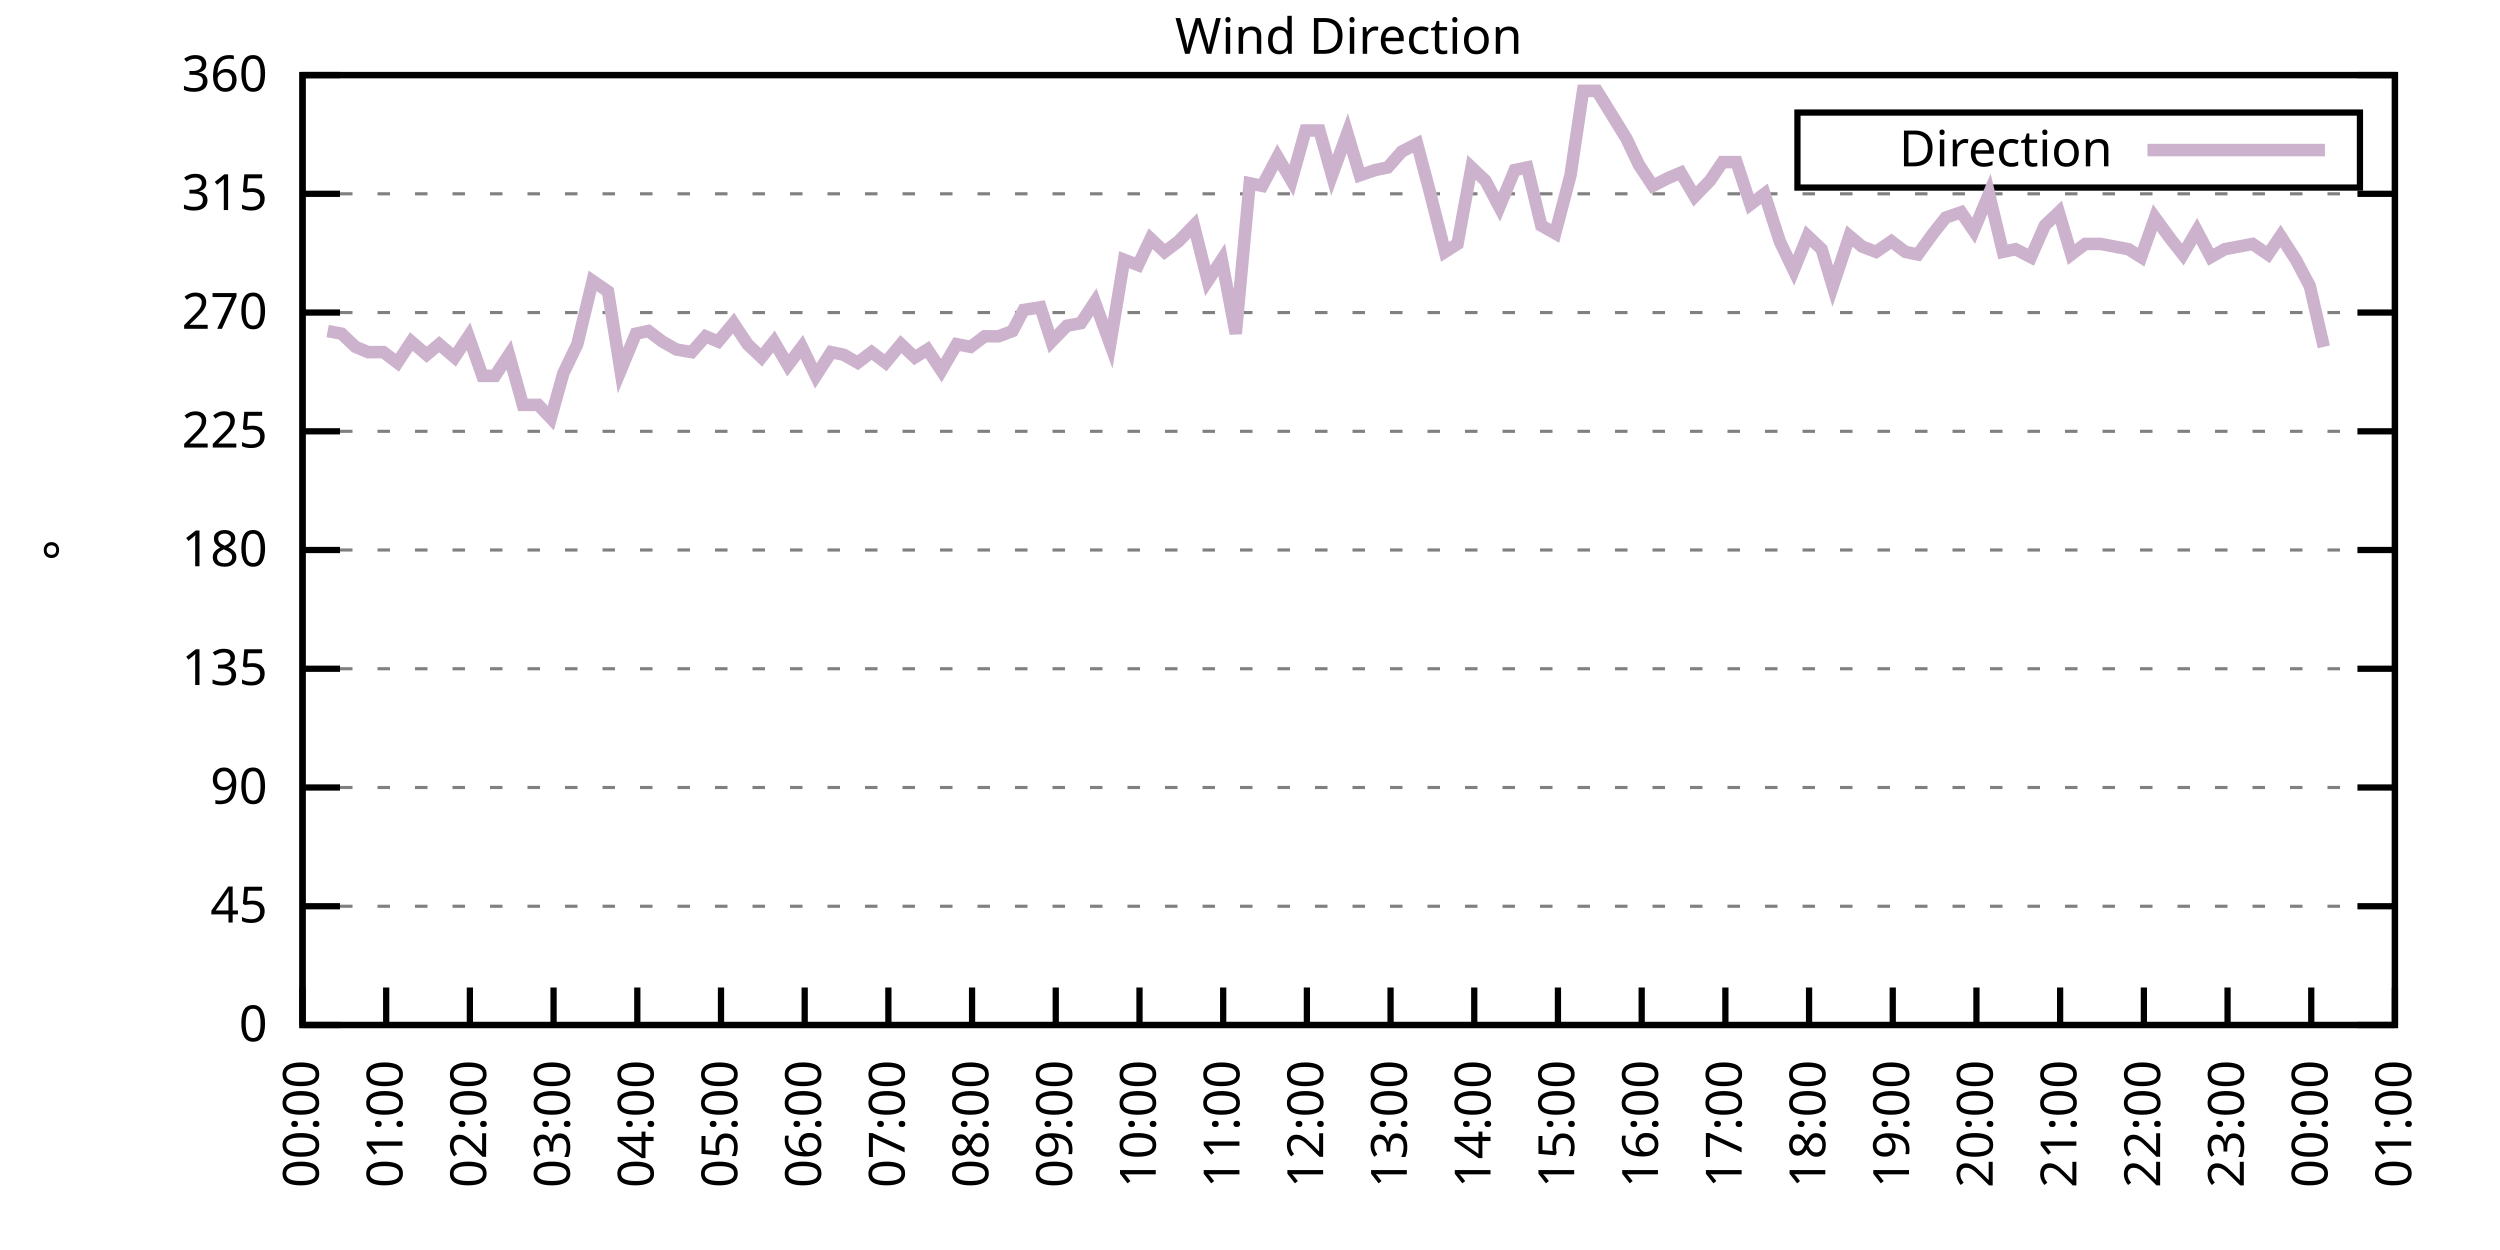
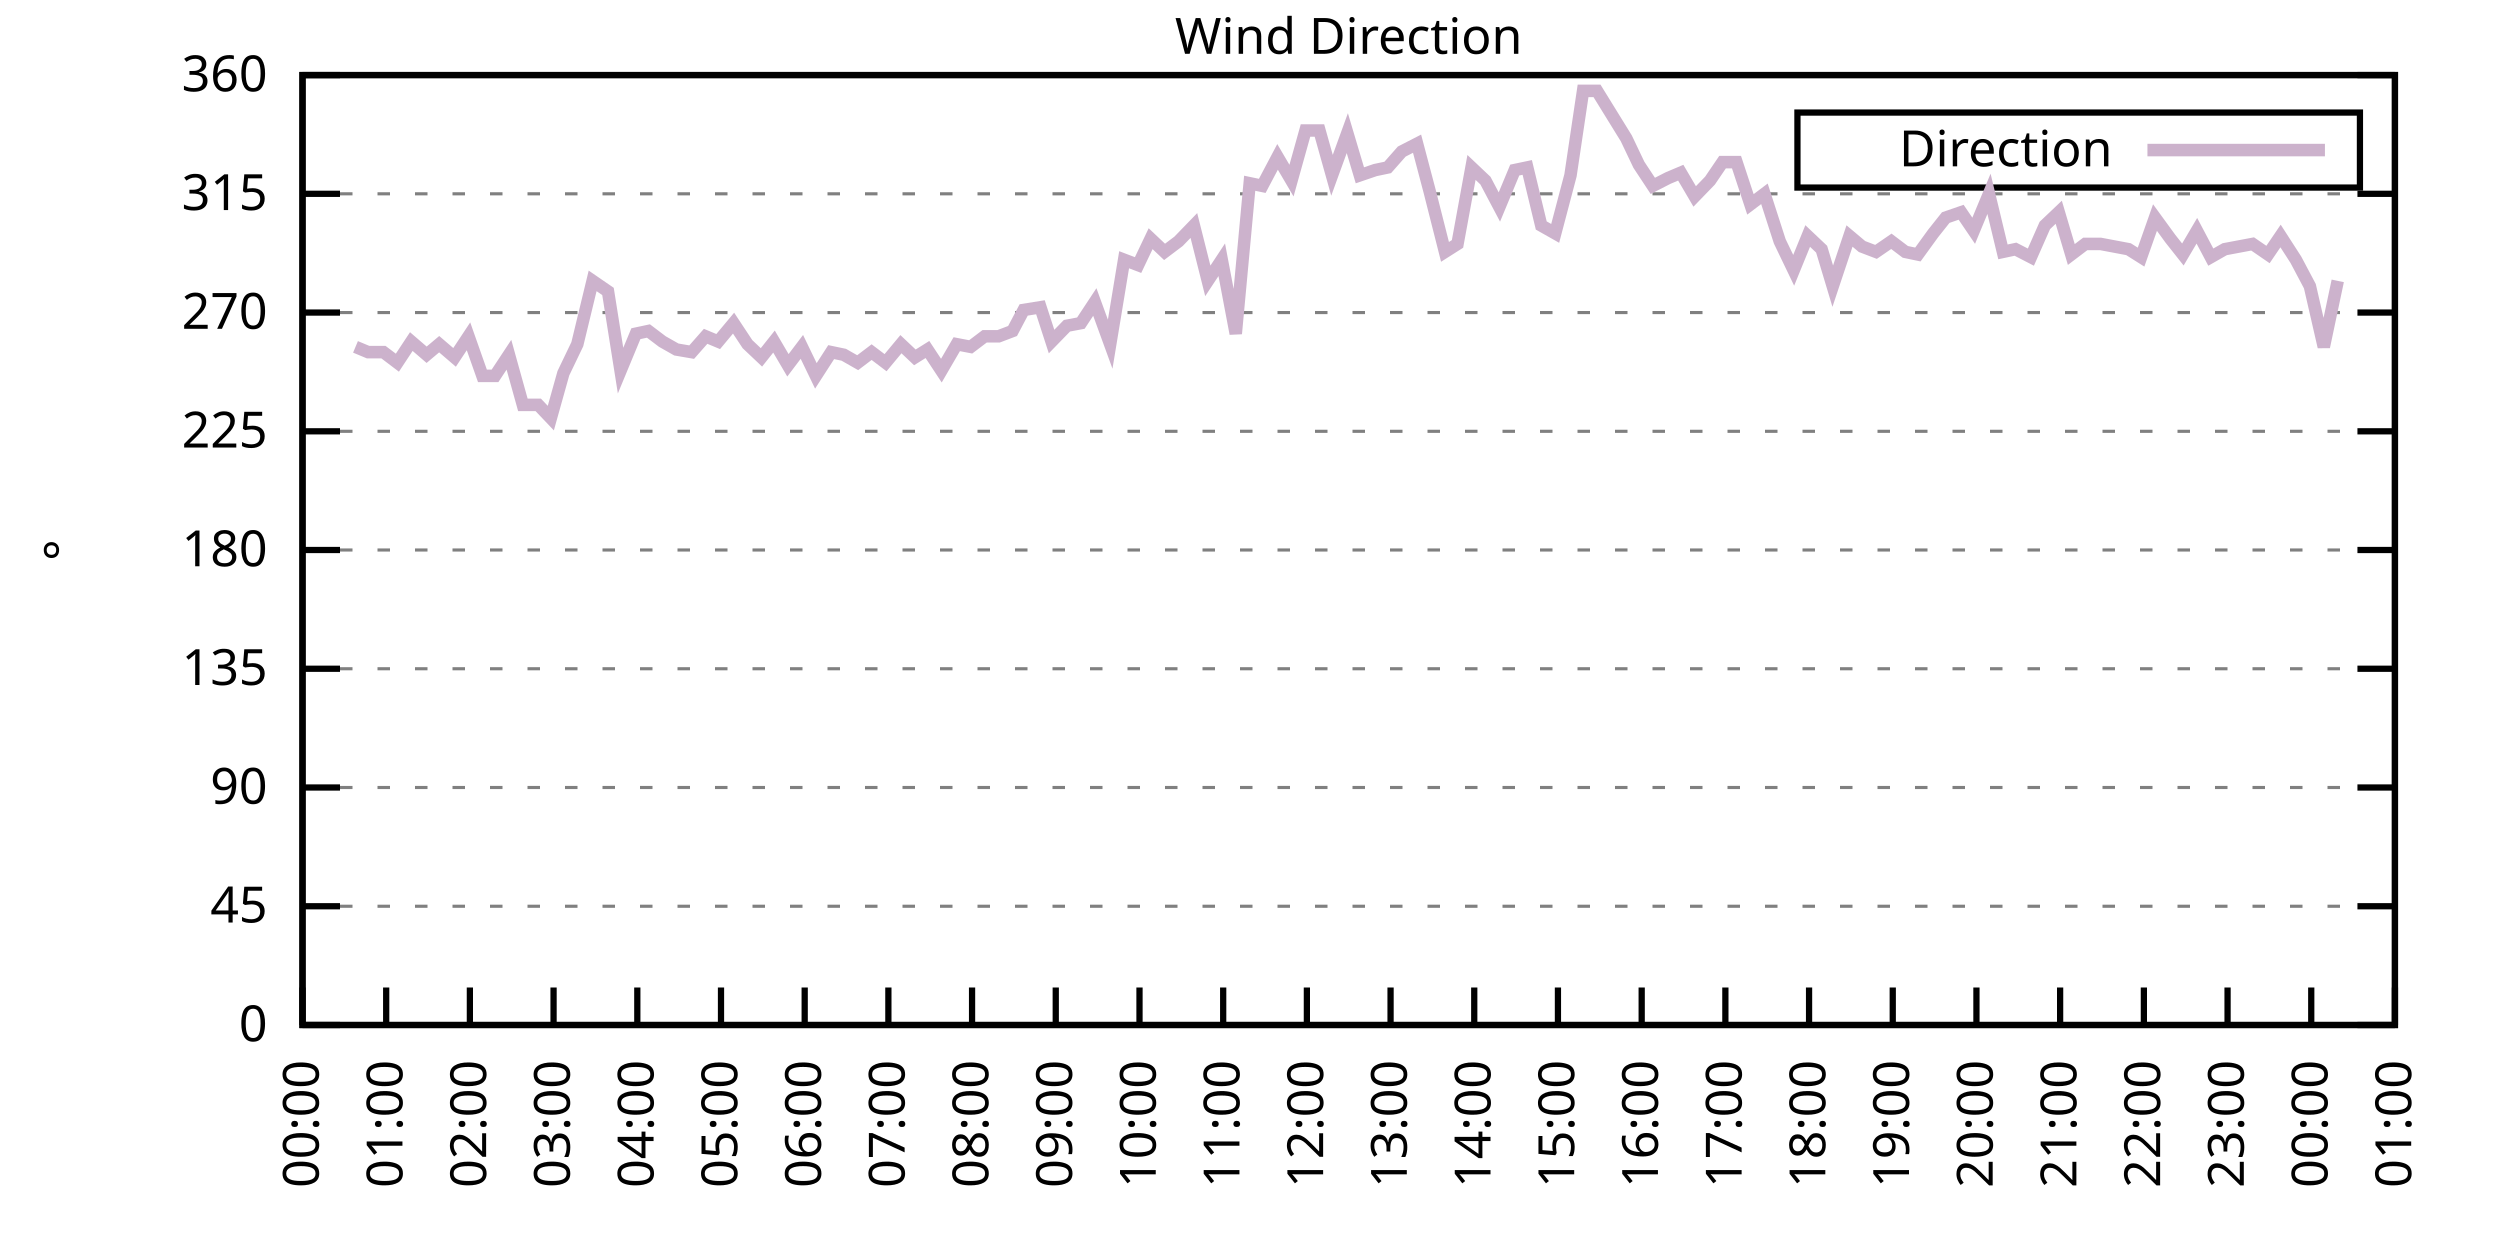
<svg xmlns="http://www.w3.org/2000/svg" xmlns:xlink="http://www.w3.org/1999/xlink" width="400" height="200" viewBox="0 0 400 200">
  <g id="gnuplot_canvas">
    <rect x="0" y="0" width="400" height="200" fill="none" />
    <defs>
      <circle id="gpDot" r="0.5" stroke-width="0.5" stroke="currentColor" />
      <path id="gpPt0" stroke-width="0.333" stroke="currentColor" d="M-1,0 h2 M0,-1 v2" />
      <path id="gpPt1" stroke-width="0.333" stroke="currentColor" d="M-1,-1 L1,1 M1,-1 L-1,1" />
      <path id="gpPt2" stroke-width="0.333" stroke="currentColor" d="M-1,0 L1,0 M0,-1 L0,1 M-1,-1 L1,1 M-1,1 L1,-1" />
      <rect id="gpPt3" stroke-width="0.333" stroke="currentColor" x="-1" y="-1" width="2" height="2" />
      <rect id="gpPt4" stroke-width="0.333" stroke="currentColor" fill="currentColor" x="-1" y="-1" width="2" height="2" />
      <circle id="gpPt5" stroke-width="0.333" stroke="currentColor" cx="0" cy="0" r="1" />
      <use xlink:href="#gpPt5" id="gpPt6" fill="currentColor" stroke="none" />
      <path id="gpPt7" stroke-width="0.333" stroke="currentColor" d="M0,-1.33 L-1.33,0.67 L1.33,0.67 z" />
      <use xlink:href="#gpPt7" id="gpPt8" fill="currentColor" stroke="none" />
      <use xlink:href="#gpPt7" id="gpPt9" stroke="currentColor" transform="rotate(180)" />
      <use xlink:href="#gpPt9" id="gpPt10" fill="currentColor" stroke="none" />
      <use xlink:href="#gpPt3" id="gpPt11" stroke="currentColor" transform="rotate(45)" />
      <use xlink:href="#gpPt11" id="gpPt12" fill="currentColor" stroke="none" />
      <path id="gpPt13" stroke-width="0.333" stroke="currentColor" d="M0,1.330 L1.265,0.411 L0.782,-1.067 L-0.782,-1.076 L-1.265,0.411 z" />
      <use xlink:href="#gpPt13" id="gpPt14" fill="currentColor" stroke="none" />
      <filter id="textbox" filterUnits="objectBoundingBox" x="0" y="0" height="1" width="1">
        <feFlood flood-color="white" flood-opacity="1" result="bgnd" />
        <feComposite in="SourceGraphic" in2="bgnd" operator="atop" />
      </filter>
      <filter id="greybox" filterUnits="objectBoundingBox" x="0" y="0" height="1" width="1">
        <feFlood flood-color="lightgrey" flood-opacity="1" result="grey" />
        <feComposite in="SourceGraphic" in2="grey" operator="atop" />
      </filter>
    </defs>
    <g fill="none" color="white" stroke="currentColor" stroke-width="1.00" stroke-linecap="butt" stroke-linejoin="miter">
</g>
    <g fill="none" color="black" stroke="currentColor" stroke-width="1.00" stroke-linecap="butt" stroke-linejoin="miter">
      <g stroke="none" shape-rendering="crispEdges">
        <polygon fill="rgb(255, 255, 255)" points="48.40,164.00 383.18,164.00 383.18,12.02 48.40,12.02 " />
      </g>
    </g>
    <g fill="none" color="black" stroke="currentColor" stroke-width="1.00" stroke-linecap="butt" stroke-linejoin="miter">
</g>
    <g fill="none" color="black" stroke="black" stroke-width="0.50" stroke-linecap="butt" stroke-linejoin="miter">
</g>
    <g fill="none" color="gray" stroke="currentColor" stroke-width="0.50" stroke-linecap="butt" stroke-linejoin="miter">
      <path stroke="gray" stroke-dasharray="2,4" class="gridline" d="M48.40,164.00 L383.19,164.00  " />
    </g>
    <g fill="none" color="gray" stroke="gray" stroke-width="1.00" stroke-linecap="butt" stroke-linejoin="miter">
</g>
    <g fill="none" color="black" stroke="currentColor" stroke-width="1.00" stroke-linecap="butt" stroke-linejoin="miter">
      <path stroke="black" d="M48.40,164.00 L54.40,164.00 M383.19,164.00 L377.19,164.00  " />
      <g transform="translate(42.80,166.60)" stroke="none" fill="black" font-family="Sans" font-size="8.00" text-anchor="end">
        <text>
          <tspan font-family="Sans"> 0</tspan>
        </text>
      </g>
    </g>
    <g fill="none" color="black" stroke="currentColor" stroke-width="1.00" stroke-linecap="butt" stroke-linejoin="miter">
</g>
    <g fill="none" color="black" stroke="black" stroke-width="0.50" stroke-linecap="butt" stroke-linejoin="miter">
</g>
    <g fill="none" color="gray" stroke="currentColor" stroke-width="0.50" stroke-linecap="butt" stroke-linejoin="miter">
      <path stroke="gray" stroke-dasharray="2,4" class="gridline" d="M48.40,145.00 L383.19,145.00  " />
    </g>
    <g fill="none" color="gray" stroke="gray" stroke-width="1.00" stroke-linecap="butt" stroke-linejoin="miter">
</g>
    <g fill="none" color="black" stroke="currentColor" stroke-width="1.00" stroke-linecap="butt" stroke-linejoin="miter">
      <path stroke="black" d="M48.40,145.00 L54.40,145.00 M383.19,145.00 L377.19,145.00  " />
      <g transform="translate(42.80,147.60)" stroke="none" fill="black" font-family="Sans" font-size="8.00" text-anchor="end">
        <text>
          <tspan font-family="Sans"> 45</tspan>
        </text>
      </g>
    </g>
    <g fill="none" color="black" stroke="currentColor" stroke-width="1.00" stroke-linecap="butt" stroke-linejoin="miter">
</g>
    <g fill="none" color="black" stroke="black" stroke-width="0.50" stroke-linecap="butt" stroke-linejoin="miter">
</g>
    <g fill="none" color="gray" stroke="currentColor" stroke-width="0.50" stroke-linecap="butt" stroke-linejoin="miter">
      <path stroke="gray" stroke-dasharray="2,4" class="gridline" d="M48.40,126.00 L383.19,126.00  " />
    </g>
    <g fill="none" color="gray" stroke="gray" stroke-width="1.00" stroke-linecap="butt" stroke-linejoin="miter">
</g>
    <g fill="none" color="black" stroke="currentColor" stroke-width="1.00" stroke-linecap="butt" stroke-linejoin="miter">
      <path stroke="black" d="M48.40,126.00 L54.40,126.00 M383.19,126.00 L377.19,126.00  " />
      <g transform="translate(42.80,128.60)" stroke="none" fill="black" font-family="Sans" font-size="8.00" text-anchor="end">
        <text>
          <tspan font-family="Sans"> 90</tspan>
        </text>
      </g>
    </g>
    <g fill="none" color="black" stroke="currentColor" stroke-width="1.00" stroke-linecap="butt" stroke-linejoin="miter">
</g>
    <g fill="none" color="black" stroke="black" stroke-width="0.50" stroke-linecap="butt" stroke-linejoin="miter">
</g>
    <g fill="none" color="gray" stroke="currentColor" stroke-width="0.50" stroke-linecap="butt" stroke-linejoin="miter">
      <path stroke="gray" stroke-dasharray="2,4" class="gridline" d="M48.40,107.00 L383.19,107.00  " />
    </g>
    <g fill="none" color="gray" stroke="gray" stroke-width="1.00" stroke-linecap="butt" stroke-linejoin="miter">
</g>
    <g fill="none" color="black" stroke="currentColor" stroke-width="1.00" stroke-linecap="butt" stroke-linejoin="miter">
      <path stroke="black" d="M48.40,107.00 L54.40,107.00 M383.19,107.00 L377.19,107.00  " />
      <g transform="translate(42.80,109.60)" stroke="none" fill="black" font-family="Sans" font-size="8.00" text-anchor="end">
        <text>
          <tspan font-family="Sans"> 135</tspan>
        </text>
      </g>
    </g>
    <g fill="none" color="black" stroke="currentColor" stroke-width="1.00" stroke-linecap="butt" stroke-linejoin="miter">
</g>
    <g fill="none" color="black" stroke="black" stroke-width="0.50" stroke-linecap="butt" stroke-linejoin="miter">
</g>
    <g fill="none" color="gray" stroke="currentColor" stroke-width="0.50" stroke-linecap="butt" stroke-linejoin="miter">
      <path stroke="gray" stroke-dasharray="2,4" class="gridline" d="M48.40,88.00 L383.19,88.00  " />
    </g>
    <g fill="none" color="gray" stroke="gray" stroke-width="1.00" stroke-linecap="butt" stroke-linejoin="miter">
</g>
    <g fill="none" color="black" stroke="currentColor" stroke-width="1.00" stroke-linecap="butt" stroke-linejoin="miter">
      <path stroke="black" d="M48.40,88.00 L54.40,88.00 M383.19,88.00 L377.19,88.00  " />
      <g transform="translate(42.80,90.60)" stroke="none" fill="black" font-family="Sans" font-size="8.00" text-anchor="end">
        <text>
          <tspan font-family="Sans"> 180</tspan>
        </text>
      </g>
    </g>
    <g fill="none" color="black" stroke="currentColor" stroke-width="1.00" stroke-linecap="butt" stroke-linejoin="miter">
</g>
    <g fill="none" color="black" stroke="black" stroke-width="0.50" stroke-linecap="butt" stroke-linejoin="miter">
</g>
    <g fill="none" color="gray" stroke="currentColor" stroke-width="0.50" stroke-linecap="butt" stroke-linejoin="miter">
      <path stroke="gray" stroke-dasharray="2,4" class="gridline" d="M48.40,69.01 L383.19,69.01  " />
    </g>
    <g fill="none" color="gray" stroke="gray" stroke-width="1.00" stroke-linecap="butt" stroke-linejoin="miter">
</g>
    <g fill="none" color="black" stroke="currentColor" stroke-width="1.00" stroke-linecap="butt" stroke-linejoin="miter">
      <path stroke="black" d="M48.40,69.01 L54.40,69.01 M383.19,69.01 L377.19,69.01  " />
      <g transform="translate(42.80,71.61)" stroke="none" fill="black" font-family="Sans" font-size="8.00" text-anchor="end">
        <text>
          <tspan font-family="Sans"> 225</tspan>
        </text>
      </g>
    </g>
    <g fill="none" color="black" stroke="currentColor" stroke-width="1.00" stroke-linecap="butt" stroke-linejoin="miter">
</g>
    <g fill="none" color="black" stroke="black" stroke-width="0.50" stroke-linecap="butt" stroke-linejoin="miter">
</g>
    <g fill="none" color="gray" stroke="currentColor" stroke-width="0.50" stroke-linecap="butt" stroke-linejoin="miter">
      <path stroke="gray" stroke-dasharray="2,4" class="gridline" d="M48.40,50.01 L383.19,50.01  " />
    </g>
    <g fill="none" color="gray" stroke="gray" stroke-width="1.00" stroke-linecap="butt" stroke-linejoin="miter">
</g>
    <g fill="none" color="black" stroke="currentColor" stroke-width="1.00" stroke-linecap="butt" stroke-linejoin="miter">
      <path stroke="black" d="M48.40,50.01 L54.40,50.01 M383.19,50.01 L377.19,50.01  " />
      <g transform="translate(42.80,52.61)" stroke="none" fill="black" font-family="Sans" font-size="8.00" text-anchor="end">
        <text>
          <tspan font-family="Sans"> 270</tspan>
        </text>
      </g>
    </g>
    <g fill="none" color="black" stroke="currentColor" stroke-width="1.00" stroke-linecap="butt" stroke-linejoin="miter">
</g>
    <g fill="none" color="black" stroke="black" stroke-width="0.50" stroke-linecap="butt" stroke-linejoin="miter">
</g>
    <g fill="none" color="gray" stroke="currentColor" stroke-width="0.50" stroke-linecap="butt" stroke-linejoin="miter">
      <path stroke="gray" stroke-dasharray="2,4" class="gridline" d="M48.40,31.01 L383.19,31.01  " />
    </g>
    <g fill="none" color="gray" stroke="gray" stroke-width="1.00" stroke-linecap="butt" stroke-linejoin="miter">
</g>
    <g fill="none" color="black" stroke="currentColor" stroke-width="1.00" stroke-linecap="butt" stroke-linejoin="miter">
      <path stroke="black" d="M48.40,31.01 L54.40,31.01 M383.19,31.01 L377.19,31.01  " />
      <g transform="translate(42.80,33.61)" stroke="none" fill="black" font-family="Sans" font-size="8.00" text-anchor="end">
        <text>
          <tspan font-family="Sans"> 315</tspan>
        </text>
      </g>
    </g>
    <g fill="none" color="black" stroke="currentColor" stroke-width="1.00" stroke-linecap="butt" stroke-linejoin="miter">
</g>
    <g fill="none" color="black" stroke="black" stroke-width="0.50" stroke-linecap="butt" stroke-linejoin="miter">
</g>
    <g fill="none" color="gray" stroke="currentColor" stroke-width="0.50" stroke-linecap="butt" stroke-linejoin="miter">
      <path stroke="gray" stroke-dasharray="2,4" class="gridline" d="M48.40,12.01 L383.19,12.01  " />
    </g>
    <g fill="none" color="gray" stroke="gray" stroke-width="1.00" stroke-linecap="butt" stroke-linejoin="miter">
</g>
    <g fill="none" color="black" stroke="currentColor" stroke-width="1.00" stroke-linecap="butt" stroke-linejoin="miter">
      <path stroke="black" d="M48.40,12.01 L54.40,12.01 M383.19,12.01 L377.19,12.01  " />
      <g transform="translate(42.80,14.61)" stroke="none" fill="black" font-family="Sans" font-size="8.00" text-anchor="end">
        <text>
          <tspan font-family="Sans"> 360</tspan>
        </text>
      </g>
    </g>
    <g fill="none" color="black" stroke="currentColor" stroke-width="1.00" stroke-linecap="butt" stroke-linejoin="miter">
      <path stroke="black" d="M48.40,164.00 L48.40,158.00  " />
      <g transform="translate(51.00,169.60) rotate(270.00)" stroke="none" fill="black" font-family="Sans" font-size="8.00" text-anchor="end">
        <text>
          <tspan font-family="Sans">00:00</tspan>
        </text>
      </g>
    </g>
    <g fill="none" color="black" stroke="currentColor" stroke-width="1.00" stroke-linecap="butt" stroke-linejoin="miter">
      <path stroke="black" d="M61.79,164.00 L61.79,158.00  " />
      <g transform="translate(64.39,169.60) rotate(270.00)" stroke="none" fill="black" font-family="Sans" font-size="8.00" text-anchor="end">
        <text>
          <tspan font-family="Sans">01:00</tspan>
        </text>
      </g>
    </g>
    <g fill="none" color="black" stroke="currentColor" stroke-width="1.00" stroke-linecap="butt" stroke-linejoin="miter">
      <path stroke="black" d="M75.18,164.00 L75.18,158.00  " />
      <g transform="translate(77.78,169.60) rotate(270.00)" stroke="none" fill="black" font-family="Sans" font-size="8.00" text-anchor="end">
        <text>
          <tspan font-family="Sans">02:00</tspan>
        </text>
      </g>
    </g>
    <g fill="none" color="black" stroke="currentColor" stroke-width="1.00" stroke-linecap="butt" stroke-linejoin="miter">
      <path stroke="black" d="M88.57,164.00 L88.57,158.00  " />
      <g transform="translate(91.17,169.60) rotate(270.00)" stroke="none" fill="black" font-family="Sans" font-size="8.00" text-anchor="end">
        <text>
          <tspan font-family="Sans">03:00</tspan>
        </text>
      </g>
    </g>
    <g fill="none" color="black" stroke="currentColor" stroke-width="1.00" stroke-linecap="butt" stroke-linejoin="miter">
      <path stroke="black" d="M101.97,164.00 L101.97,158.00  " />
      <g transform="translate(104.57,169.60) rotate(270.00)" stroke="none" fill="black" font-family="Sans" font-size="8.00" text-anchor="end">
        <text>
          <tspan font-family="Sans">04:00</tspan>
        </text>
      </g>
    </g>
    <g fill="none" color="black" stroke="currentColor" stroke-width="1.00" stroke-linecap="butt" stroke-linejoin="miter">
      <path stroke="black" d="M115.36,164.00 L115.36,158.00  " />
      <g transform="translate(117.96,169.60) rotate(270.00)" stroke="none" fill="black" font-family="Sans" font-size="8.00" text-anchor="end">
        <text>
          <tspan font-family="Sans">05:00</tspan>
        </text>
      </g>
    </g>
    <g fill="none" color="black" stroke="currentColor" stroke-width="1.00" stroke-linecap="butt" stroke-linejoin="miter">
      <path stroke="black" d="M128.75,164.00 L128.75,158.00  " />
      <g transform="translate(131.35,169.60) rotate(270.00)" stroke="none" fill="black" font-family="Sans" font-size="8.00" text-anchor="end">
        <text>
          <tspan font-family="Sans">06:00</tspan>
        </text>
      </g>
    </g>
    <g fill="none" color="black" stroke="currentColor" stroke-width="1.00" stroke-linecap="butt" stroke-linejoin="miter">
      <path stroke="black" d="M142.14,164.00 L142.14,158.00  " />
      <g transform="translate(144.74,169.60) rotate(270.00)" stroke="none" fill="black" font-family="Sans" font-size="8.00" text-anchor="end">
        <text>
          <tspan font-family="Sans">07:00</tspan>
        </text>
      </g>
    </g>
    <g fill="none" color="black" stroke="currentColor" stroke-width="1.00" stroke-linecap="butt" stroke-linejoin="miter">
      <path stroke="black" d="M155.53,164.00 L155.53,158.00  " />
      <g transform="translate(158.13,169.60) rotate(270.00)" stroke="none" fill="black" font-family="Sans" font-size="8.00" text-anchor="end">
        <text>
          <tspan font-family="Sans">08:00</tspan>
        </text>
      </g>
    </g>
    <g fill="none" color="black" stroke="currentColor" stroke-width="1.00" stroke-linecap="butt" stroke-linejoin="miter">
      <path stroke="black" d="M168.92,164.00 L168.92,158.00  " />
      <g transform="translate(171.52,169.60) rotate(270.00)" stroke="none" fill="black" font-family="Sans" font-size="8.00" text-anchor="end">
        <text>
          <tspan font-family="Sans">09:00</tspan>
        </text>
      </g>
    </g>
    <g fill="none" color="black" stroke="currentColor" stroke-width="1.00" stroke-linecap="butt" stroke-linejoin="miter">
      <path stroke="black" d="M182.32,164.00 L182.32,158.00  " />
      <g transform="translate(184.92,169.60) rotate(270.00)" stroke="none" fill="black" font-family="Sans" font-size="8.00" text-anchor="end">
        <text>
          <tspan font-family="Sans">10:00</tspan>
        </text>
      </g>
    </g>
    <g fill="none" color="black" stroke="currentColor" stroke-width="1.00" stroke-linecap="butt" stroke-linejoin="miter">
      <path stroke="black" d="M195.71,164.00 L195.71,158.00  " />
      <g transform="translate(198.31,169.60) rotate(270.00)" stroke="none" fill="black" font-family="Sans" font-size="8.00" text-anchor="end">
        <text>
          <tspan font-family="Sans">11:00</tspan>
        </text>
      </g>
    </g>
    <g fill="none" color="black" stroke="currentColor" stroke-width="1.00" stroke-linecap="butt" stroke-linejoin="miter">
      <path stroke="black" d="M209.10,164.00 L209.10,158.00  " />
      <g transform="translate(211.70,169.60) rotate(270.00)" stroke="none" fill="black" font-family="Sans" font-size="8.00" text-anchor="end">
        <text>
          <tspan font-family="Sans">12:00</tspan>
        </text>
      </g>
    </g>
    <g fill="none" color="black" stroke="currentColor" stroke-width="1.00" stroke-linecap="butt" stroke-linejoin="miter">
      <path stroke="black" d="M222.49,164.00 L222.49,158.00  " />
      <g transform="translate(225.09,169.60) rotate(270.00)" stroke="none" fill="black" font-family="Sans" font-size="8.00" text-anchor="end">
        <text>
          <tspan font-family="Sans">13:00</tspan>
        </text>
      </g>
    </g>
    <g fill="none" color="black" stroke="currentColor" stroke-width="1.00" stroke-linecap="butt" stroke-linejoin="miter">
      <path stroke="black" d="M235.88,164.00 L235.88,158.00  " />
      <g transform="translate(238.48,169.60) rotate(270.00)" stroke="none" fill="black" font-family="Sans" font-size="8.00" text-anchor="end">
        <text>
          <tspan font-family="Sans">14:00</tspan>
        </text>
      </g>
    </g>
    <g fill="none" color="black" stroke="currentColor" stroke-width="1.00" stroke-linecap="butt" stroke-linejoin="miter">
      <path stroke="black" d="M249.27,164.00 L249.27,158.00  " />
      <g transform="translate(251.87,169.60) rotate(270.00)" stroke="none" fill="black" font-family="Sans" font-size="8.00" text-anchor="end">
        <text>
          <tspan font-family="Sans">15:00</tspan>
        </text>
      </g>
    </g>
    <g fill="none" color="black" stroke="currentColor" stroke-width="1.00" stroke-linecap="butt" stroke-linejoin="miter">
      <path stroke="black" d="M262.67,164.00 L262.67,158.00  " />
      <g transform="translate(265.27,169.60) rotate(270.00)" stroke="none" fill="black" font-family="Sans" font-size="8.00" text-anchor="end">
        <text>
          <tspan font-family="Sans">16:00</tspan>
        </text>
      </g>
    </g>
    <g fill="none" color="black" stroke="currentColor" stroke-width="1.00" stroke-linecap="butt" stroke-linejoin="miter">
      <path stroke="black" d="M276.06,164.00 L276.06,158.00  " />
      <g transform="translate(278.66,169.60) rotate(270.00)" stroke="none" fill="black" font-family="Sans" font-size="8.00" text-anchor="end">
        <text>
          <tspan font-family="Sans">17:00</tspan>
        </text>
      </g>
    </g>
    <g fill="none" color="black" stroke="currentColor" stroke-width="1.00" stroke-linecap="butt" stroke-linejoin="miter">
      <path stroke="black" d="M289.45,164.00 L289.45,158.00  " />
      <g transform="translate(292.05,169.60) rotate(270.00)" stroke="none" fill="black" font-family="Sans" font-size="8.00" text-anchor="end">
        <text>
          <tspan font-family="Sans">18:00</tspan>
        </text>
      </g>
    </g>
    <g fill="none" color="black" stroke="currentColor" stroke-width="1.00" stroke-linecap="butt" stroke-linejoin="miter">
      <path stroke="black" d="M302.84,164.00 L302.84,158.00  " />
      <g transform="translate(305.44,169.60) rotate(270.00)" stroke="none" fill="black" font-family="Sans" font-size="8.00" text-anchor="end">
        <text>
          <tspan font-family="Sans">19:00</tspan>
        </text>
      </g>
    </g>
    <g fill="none" color="black" stroke="currentColor" stroke-width="1.00" stroke-linecap="butt" stroke-linejoin="miter">
      <path stroke="black" d="M316.23,164.00 L316.23,158.00  " />
      <g transform="translate(318.83,169.60) rotate(270.00)" stroke="none" fill="black" font-family="Sans" font-size="8.00" text-anchor="end">
        <text>
          <tspan font-family="Sans">20:00</tspan>
        </text>
      </g>
    </g>
    <g fill="none" color="black" stroke="currentColor" stroke-width="1.00" stroke-linecap="butt" stroke-linejoin="miter">
      <path stroke="black" d="M329.62,164.00 L329.62,158.00  " />
      <g transform="translate(332.22,169.60) rotate(270.00)" stroke="none" fill="black" font-family="Sans" font-size="8.00" text-anchor="end">
        <text>
          <tspan font-family="Sans">21:00</tspan>
        </text>
      </g>
    </g>
    <g fill="none" color="black" stroke="currentColor" stroke-width="1.00" stroke-linecap="butt" stroke-linejoin="miter">
      <path stroke="black" d="M343.02,164.00 L343.02,158.00  " />
      <g transform="translate(345.62,169.60) rotate(270.00)" stroke="none" fill="black" font-family="Sans" font-size="8.00" text-anchor="end">
        <text>
          <tspan font-family="Sans">22:00</tspan>
        </text>
      </g>
    </g>
    <g fill="none" color="black" stroke="currentColor" stroke-width="1.00" stroke-linecap="butt" stroke-linejoin="miter">
      <path stroke="black" d="M356.41,164.00 L356.41,158.00  " />
      <g transform="translate(359.01,169.60) rotate(270.00)" stroke="none" fill="black" font-family="Sans" font-size="8.00" text-anchor="end">
        <text>
          <tspan font-family="Sans">23:00</tspan>
        </text>
      </g>
    </g>
    <g fill="none" color="black" stroke="currentColor" stroke-width="1.00" stroke-linecap="butt" stroke-linejoin="miter">
      <path stroke="black" d="M369.80,164.00 L369.80,158.00  " />
      <g transform="translate(372.40,169.60) rotate(270.00)" stroke="none" fill="black" font-family="Sans" font-size="8.00" text-anchor="end">
        <text>
          <tspan font-family="Sans">00:00</tspan>
        </text>
      </g>
    </g>
    <g fill="none" color="black" stroke="currentColor" stroke-width="1.00" stroke-linecap="butt" stroke-linejoin="miter">
      <path stroke="black" d="M383.19,164.00 L383.19,158.00  " />
      <g transform="translate(385.79,169.60) rotate(270.00)" stroke="none" fill="black" font-family="Sans" font-size="8.00" text-anchor="end">
        <text>
          <tspan font-family="Sans">01:00</tspan>
        </text>
      </g>
    </g>
    <g fill="none" color="black" stroke="currentColor" stroke-width="1.00" stroke-linecap="butt" stroke-linejoin="miter">
</g>
    <g fill="none" color="black" stroke="currentColor" stroke-width="1.00" stroke-linecap="butt" stroke-linejoin="miter">
      <path stroke="black" d="M48.40,12.01 L48.40,164.00 L383.19,164.00 L383.19,12.01 L48.40,12.01 Z  " />
    </g>
    <g fill="none" color="black" stroke="currentColor" stroke-width="1.00" stroke-linecap="butt" stroke-linejoin="miter">
</g>
    <g fill="none" color="black" stroke="currentColor" stroke-width="1.00" stroke-linecap="butt" stroke-linejoin="miter">
      <path stroke="black" d="M287.59,30.01 L287.59,18.01 L377.59,18.01 L377.59,30.01 L287.59,30.01 Z  " />
    </g>
    <g id="Wind_direction_plot_1">
      <g fill="none" color="white" stroke="black" stroke-width="2.00" stroke-linecap="butt" stroke-linejoin="miter">
</g>
      <g fill="none" color="black" stroke="currentColor" stroke-width="2.00" stroke-linecap="butt" stroke-linejoin="miter">
        <g transform="translate(337.99,26.61)" stroke="none" fill="black" font-family="Sans" font-size="8.00" text-anchor="end">
          <text>
            <tspan font-family="Sans">Direction</tspan>
          </text>
        </g>
      </g>
      <g fill="none" color="black" stroke="currentColor" stroke-width="2.00" stroke-linecap="butt" stroke-linejoin="miter">
-         <path stroke="rgb(204, 178, 204)" d="M343.59,24.01 L371.99,24.01 M52.42,52.96 L54.65,53.39 L56.88,55.50 L58.89,56.34 L61.35,56.34 L63.58,58.03   L65.81,54.65 L68.26,56.76 L70.27,55.07 L72.73,57.18 L74.96,53.81 L77.19,60.14 L79.20,60.14 L81.43,56.76   L83.66,64.78 L86.12,64.78 L88.13,66.90 L90.14,59.72 L92.37,55.07 L94.82,44.94 L97.28,46.63 L99.29,59.30   L101.74,53.39 L103.75,52.96 L105.98,54.65 L108.22,55.92 L110.67,56.34 L112.90,53.81 L114.91,54.65 L117.37,51.70   L119.60,55.07 L121.83,57.18 L123.84,54.65 L126.07,58.45 L128.30,55.50 L130.54,60.14 L132.99,56.34 L135.00,56.76   L137.23,58.03 L139.46,56.34 L141.69,58.03 L144.15,55.07 L146.38,57.18 L148.39,55.92 L150.62,59.30 L153.08,55.07   L155.31,55.50 L157.54,53.81 L159.77,53.81 L162.01,52.96 L163.79,49.59 L166.47,49.16 L168.25,54.65 L170.71,52.12   L172.94,51.70 L175.17,48.32 L177.63,55.07 L179.86,41.56 L182.09,42.41 L184.10,38.19 L186.33,40.30 L188.57,38.61   L191.02,36.08 L193.25,44.94 L195.48,41.56 L197.72,53.39 L199.95,29.32 L201.96,29.74 L204.41,25.10 L206.64,28.90   L208.88,20.88 L211.11,20.88 L213.12,28.05 L215.57,21.30 L217.58,28.05 L220.04,27.21 L222.04,26.79 L224.28,24.25   L226.73,22.99 L228.74,30.59 L231.20,40.30 L233.20,39.03 L235.44,26.79 L237.67,28.90 L239.90,33.12 L242.36,27.21   L244.36,26.79 L246.60,36.08 L248.83,37.34 L251.28,28.05 L253.29,14.54 L255.52,14.54 L260.21,22.14 L262.22,26.36   L264.45,29.74 L266.91,28.48 L268.92,27.63 L271.15,31.43 L273.60,28.90 L275.61,25.94 L277.84,25.94 L280.07,32.70   L282.31,31.01 L284.76,38.61 L286.99,43.25 L289.23,37.76 L291.46,39.87 L293.24,45.79 L295.92,37.76 L297.93,39.45   L300.16,40.30 L302.62,38.61 L304.85,40.30 L306.86,40.72 L309.31,37.34 L311.32,34.81 L313.78,33.96 L315.79,36.92   L318.24,31.01 L320.47,40.30 L322.48,39.87 L324.94,41.14 L327.17,36.08 L329.40,33.96 L331.41,40.72 L333.64,39.03   L336.10,39.03 L338.33,39.45 L340.56,39.87 L342.57,41.14 L344.80,34.81 L347.26,38.19 L349.26,40.72 L351.50,36.92   L353.73,41.14 L355.96,39.87 L358.19,39.45 L360.42,39.03 L362.88,40.72 L364.89,37.76 L367.34,41.56 L369.58,45.79   L371.81,55.50  " />
+         <path stroke="rgb(204, 178, 204)" d="M343.59,24.01 L371.99,24.01 M56.88,55.50 L58.89,56.34 L61.35,56.34 L63.58,58.03 L65.81,54.65 L68.26,56.76   L70.27,55.07 L72.73,57.18 L74.96,53.81 L77.19,60.14 L79.20,60.14 L81.43,56.76 L83.66,64.78 L86.12,64.78   L88.13,66.90 L90.14,59.72 L92.37,55.07 L94.82,44.94 L97.28,46.63 L99.29,59.30 L101.74,53.39 L103.75,52.96   L105.98,54.65 L108.22,55.92 L110.67,56.34 L112.90,53.81 L114.91,54.65 L117.37,51.70 L119.60,55.07 L121.83,57.18   L123.84,54.65 L126.07,58.45 L128.30,55.50 L130.54,60.14 L132.99,56.34 L135.00,56.76 L137.23,58.03 L139.46,56.34   L141.69,58.03 L144.15,55.07 L146.38,57.18 L148.39,55.92 L150.62,59.30 L153.08,55.07 L155.31,55.50 L157.54,53.81   L159.77,53.81 L162.01,52.96 L163.79,49.59 L166.47,49.16 L168.25,54.65 L170.71,52.12 L172.94,51.70 L175.17,48.32   L177.63,55.07 L179.86,41.56 L182.09,42.41 L184.10,38.19 L186.33,40.30 L188.57,38.61 L191.02,36.08 L193.25,44.94   L195.48,41.56 L197.72,53.39 L199.95,29.32 L201.96,29.74 L204.41,25.10 L206.64,28.90 L208.88,20.88 L211.11,20.88   L213.12,28.05 L215.57,21.30 L217.58,28.05 L220.04,27.21 L222.04,26.79 L224.28,24.25 L226.73,22.99 L228.74,30.59   L231.20,40.30 L233.20,39.03 L235.44,26.79 L237.67,28.90 L239.90,33.12 L242.36,27.21 L244.36,26.79 L246.60,36.08   L248.83,37.34 L251.28,28.05 L253.29,14.54 L255.52,14.54 L260.21,22.14 L262.22,26.36 L264.45,29.74 L266.91,28.48   L268.92,27.63 L271.15,31.43 L273.60,28.90 L275.61,25.94 L277.84,25.94 L280.07,32.70 L282.31,31.01 L284.76,38.61   L286.99,43.25 L289.23,37.76 L291.46,39.87 L293.24,45.79 L295.92,37.76 L297.93,39.45 L300.16,40.30 L302.62,38.61   L304.85,40.30 L306.86,40.72 L309.31,37.34 L311.32,34.81 L313.78,33.96 L315.79,36.92 L318.24,31.01 L320.47,40.30   L322.48,39.87 L324.94,41.14 L327.17,36.08 L329.40,33.96 L331.41,40.72 L333.64,39.03 L336.10,39.03 L338.33,39.45   L340.56,39.87 L342.57,41.14 L344.80,34.81 L347.26,38.19 L349.26,40.72 L351.50,36.92 L353.73,41.14 L355.96,39.87   L358.19,39.45 L360.42,39.03 L362.88,40.72 L364.89,37.76 L367.34,41.56 L369.58,45.79 L371.81,55.50 L374.04,44.94    " />
      </g>
    </g>
    <g fill="none" color="black" stroke="currentColor" stroke-width="2.00" stroke-linecap="butt" stroke-linejoin="miter">
</g>
    <g fill="none" color="black" stroke="black" stroke-width="1.00" stroke-linecap="butt" stroke-linejoin="miter">
</g>
    <g fill="none" color="black" stroke="currentColor" stroke-width="1.00" stroke-linecap="butt" stroke-linejoin="miter">
      <path stroke="black" d="M48.40,12.01 L48.40,164.00 L383.19,164.00 L383.19,12.01 L48.40,12.01 Z  " />
      <g transform="translate(12.80,88.01) rotate(270.00)" stroke="none" fill="black" font-family="Sans" font-size="8.00" text-anchor="middle">
        <text>
          <tspan font-family="Sans">°</tspan>
        </text>
      </g>
    </g>
    <g fill="none" color="black" stroke="currentColor" stroke-width="1.00" stroke-linecap="butt" stroke-linejoin="miter">
</g>
    <g fill="none" color="black" stroke="currentColor" stroke-width="1.00" stroke-linecap="butt" stroke-linejoin="miter">
      <g transform="translate(215.79,8.61)" stroke="none" fill="black" font-family="Sans" font-size="8.00" text-anchor="middle">
        <text>
          <tspan font-family="Sans">Wind Direction</tspan>
        </text>
      </g>
    </g>
    <g fill="none" color="black" stroke="currentColor" stroke-width="1.00" stroke-linecap="butt" stroke-linejoin="miter">
</g>
  </g>
</svg>
